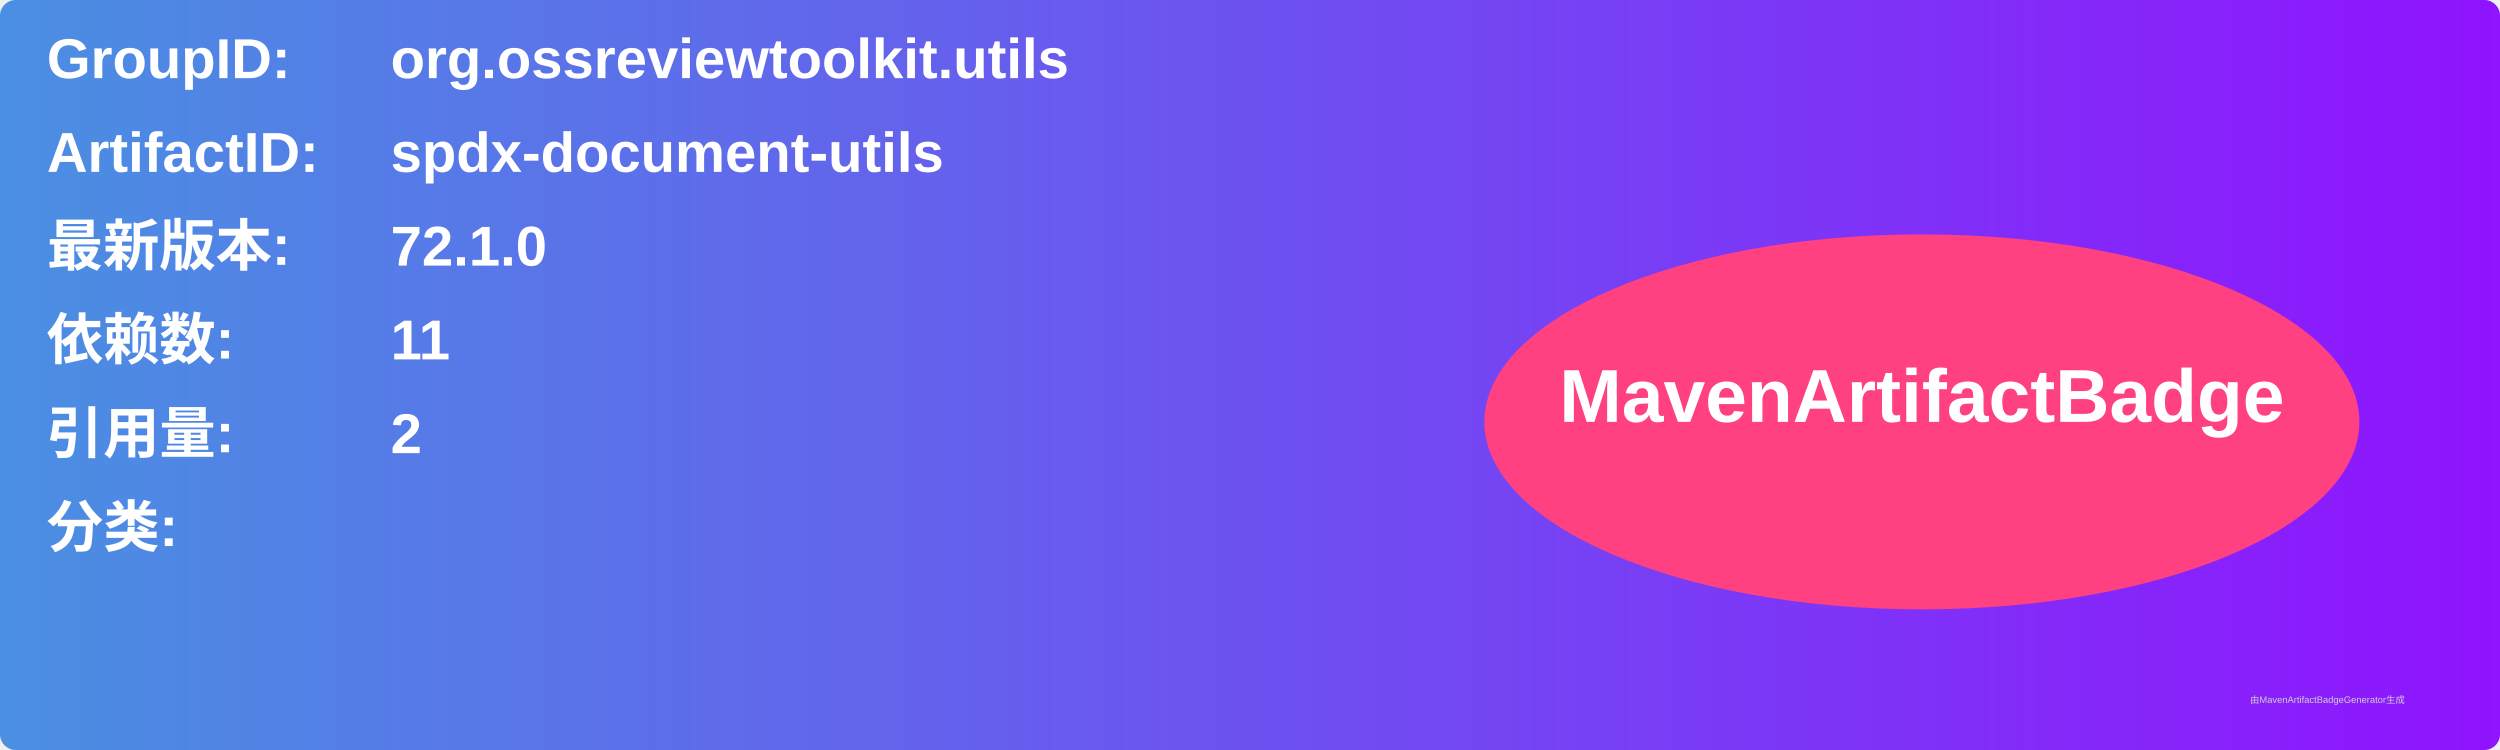
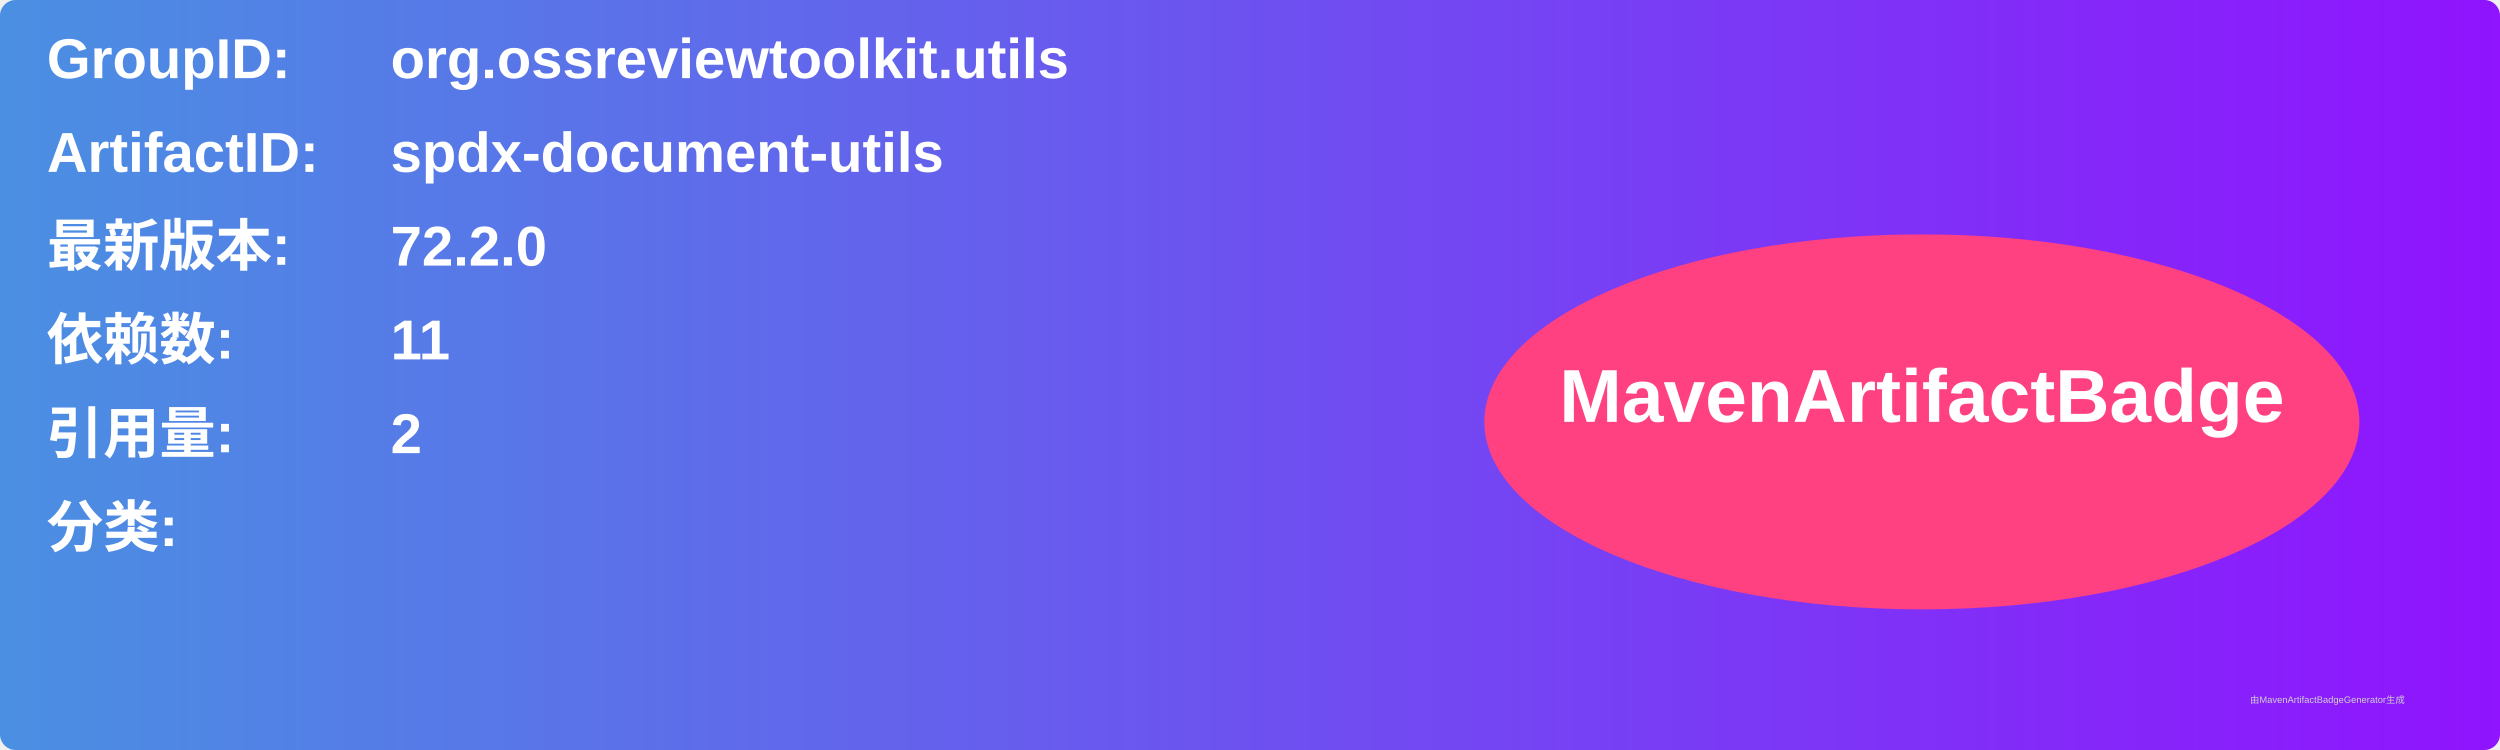
<svg xmlns="http://www.w3.org/2000/svg" width="800" height="240" viewBox="0 0 800 240">
  <linearGradient id="grad" x1="0%" y1="0%" x2="100%" y2="0%">
    <stop offset="0%" stop-color="#4a90e2" />
    <stop offset="100%" stop-color="#9013fe" />
  </linearGradient>
  <rect width="100%" height="100%" rx="5" ry="5" fill="url(#grad)" />
  <g transform="translate(15, 15)">
    <text x="0" y="10" font-family="Arial" font-size="18" fill="white" font-weight="bold" width="260">GroupID:</text>
    <text x="110" y="10" font-family="Arial" font-size="18" fill="white" font-weight="bold" width="460">org.ossreviewtoolkit.utils</text>
    <text x="0" y="40" font-family="Arial" font-size="18" fill="white" font-weight="bold" width="260">ArtifactID:</text>
    <text x="110" y="40" font-family="Arial" font-size="18" fill="white" font-weight="bold" width="460">spdx-document-utils</text>
    <text x="0" y="70" font-family="Arial" font-size="18" fill="white" font-weight="bold">最新版本:</text>
    <text x="110" y="70" font-family="Arial" font-size="18" fill="white" font-weight="bold">
-       <tspan font-weight="bold">72.1.0</tspan>
+       <tspan font-weight="bold">72.2.0</tspan>
    </text>
    <text x="0" y="100" font-family="Arial" font-size="18" fill="white" font-weight="bold">依赖数: </text>
    <text x="110" y="100" font-family="Arial" font-size="18" fill="white">
      <tspan font-weight="bold">11</tspan>
    </text>
    <text x="0" y="130" font-family="Arial" font-size="18" fill="white" font-weight="bold">引用量: </text>
    <text x="110" y="130" font-family="Arial" font-size="18" fill="white">
      <tspan font-weight="bold">2</tspan>
    </text>
    <text x="0" y="160" font-family="Arial" font-size="18" fill="white" font-weight="bold">分类:</text>
    <text x="10" y="190" font-family="Arial" font-size="10" fill="white">
      <tspan font-weight="bold" />
    </text>
    <ellipse cx="600" cy="120" rx="140" ry="60" fill="#ff4081" />
    <text x="600" y="120" text-anchor="middle" font-family="Arial" font-size="24" fill="white" font-weight="bold">MavenArtifactBadge</text>
  </g>
  <text x="720" y="225" font-family="Arial" font-size="3" fill="#d0d0d0">由MavenArtifactBadgeGenerator生成</text>
</svg>
